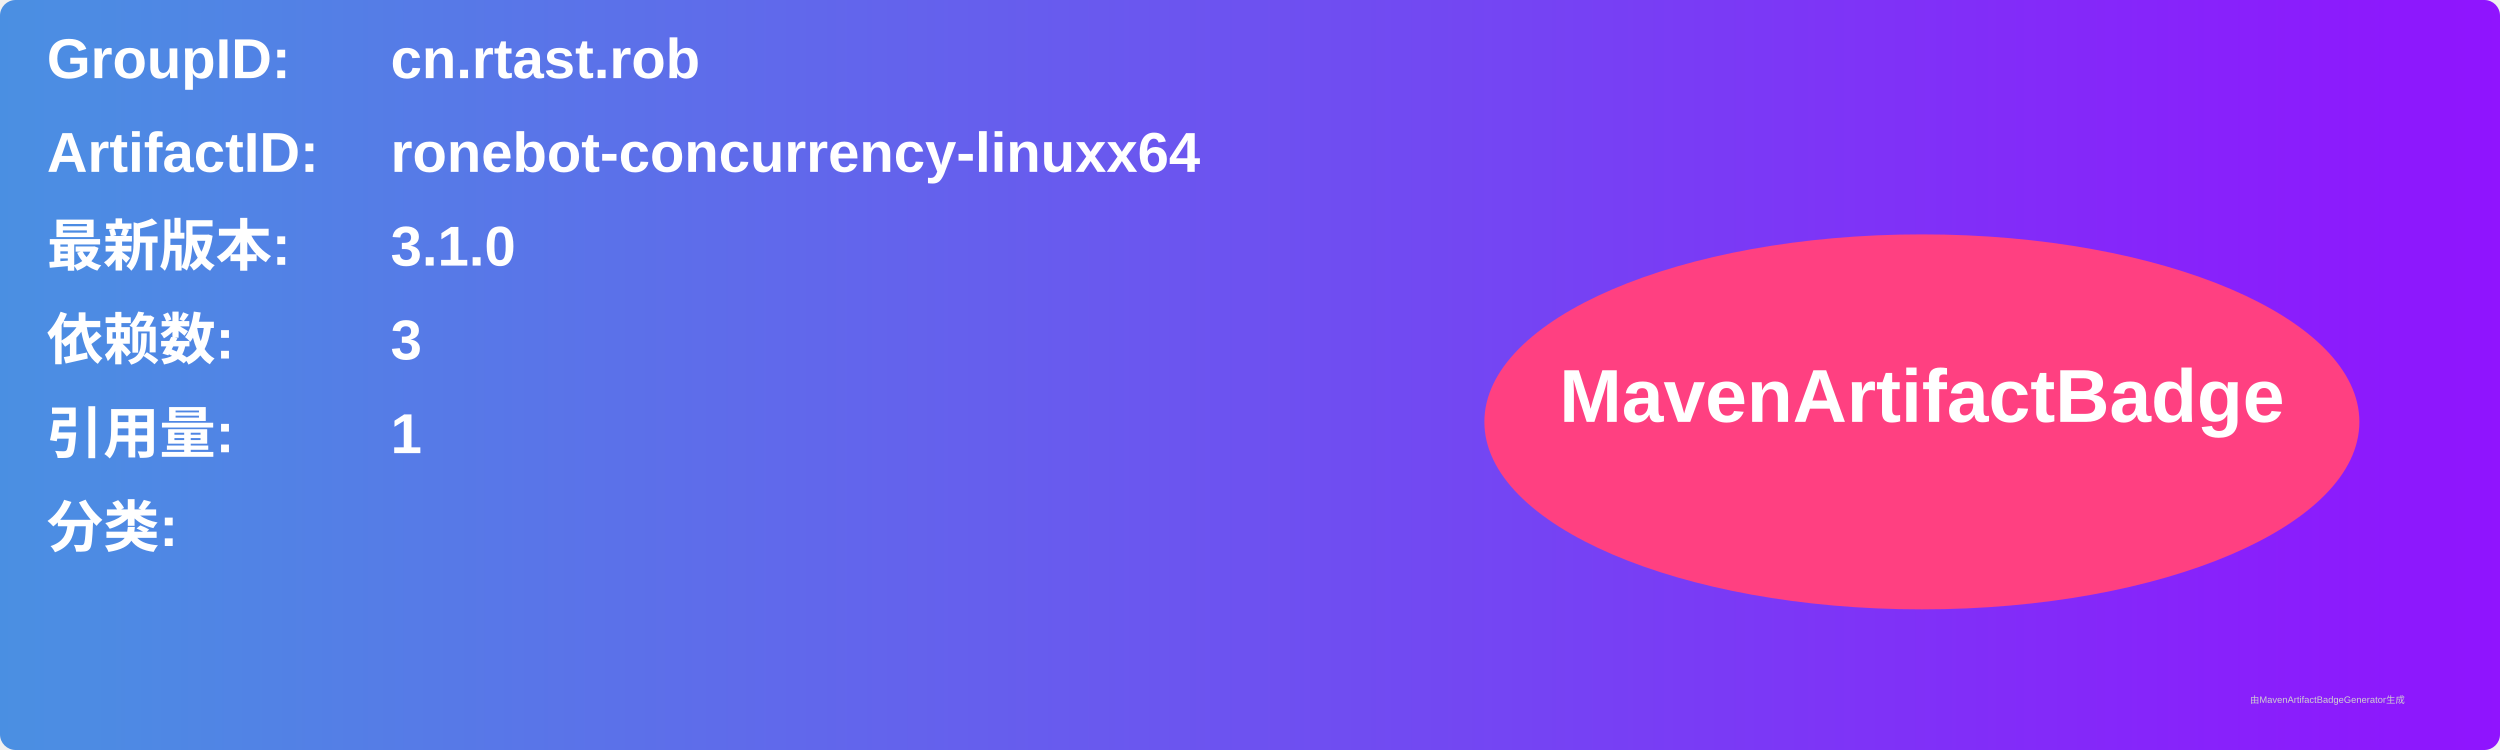
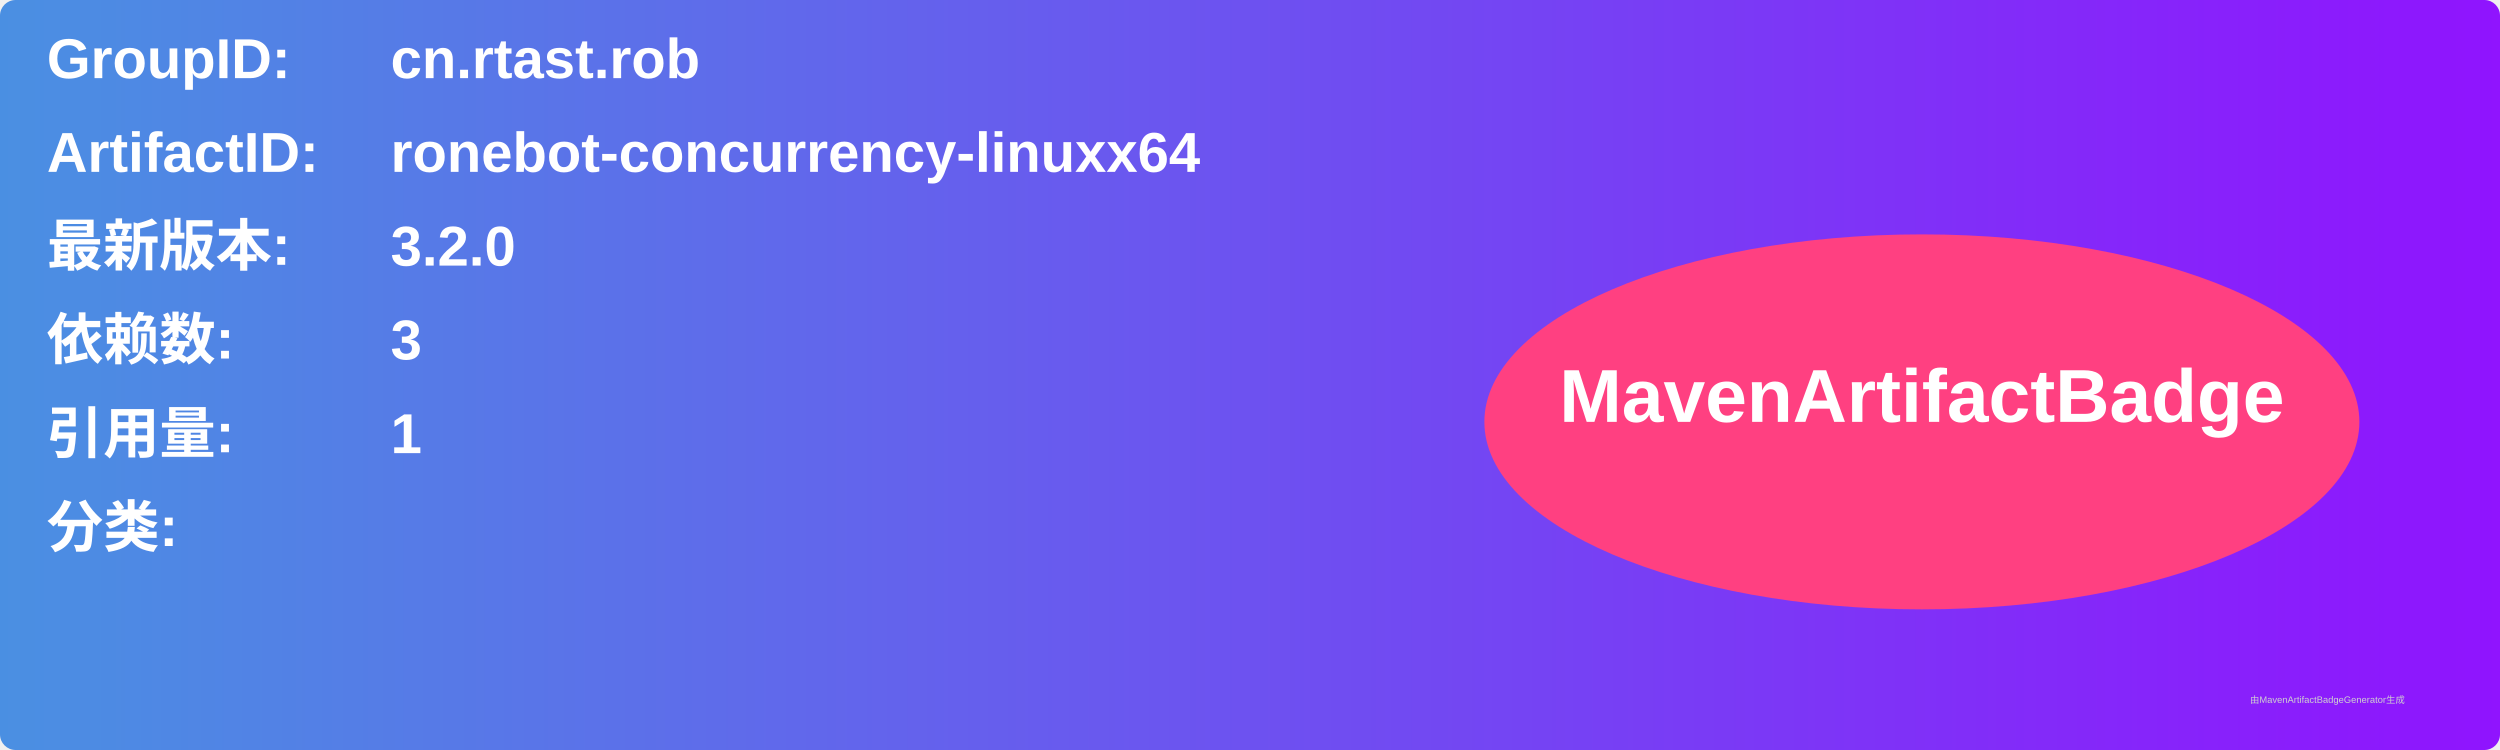
<svg xmlns="http://www.w3.org/2000/svg" width="800" height="240" viewBox="0 0 800 240">
  <linearGradient id="grad" x1="0%" y1="0%" x2="100%" y2="0%">
    <stop offset="0%" stop-color="#4a90e2" />
    <stop offset="100%" stop-color="#9013fe" />
  </linearGradient>
  <rect width="100%" height="100%" rx="5" ry="5" fill="url(#grad)" />
  <g transform="translate(15, 15)">
    <text x="0" y="10" font-family="Arial" font-size="18" fill="white" font-weight="bold" width="260">GroupID:</text>
    <text x="110" y="10" font-family="Arial" font-size="18" fill="white" font-weight="bold" width="460">cn.rtast.rob</text>
    <text x="0" y="40" font-family="Arial" font-size="18" fill="white" font-weight="bold" width="260">ArtifactID:</text>
    <text x="110" y="40" font-family="Arial" font-size="18" fill="white" font-weight="bold" width="460">ronebot-concurrency-linuxx64</text>
    <text x="0" y="70" font-family="Arial" font-size="18" fill="white" font-weight="bold">最新版本:</text>
    <text x="110" y="70" font-family="Arial" font-size="18" fill="white" font-weight="bold">
-       <tspan font-weight="bold">3.1.0</tspan>
+       <tspan font-weight="bold">3.2.0</tspan>
    </text>
    <text x="0" y="100" font-family="Arial" font-size="18" fill="white" font-weight="bold">依赖数: </text>
    <text x="110" y="100" font-family="Arial" font-size="18" fill="white">
      <tspan font-weight="bold">3</tspan>
    </text>
    <text x="0" y="130" font-family="Arial" font-size="18" fill="white" font-weight="bold">引用量: </text>
    <text x="110" y="130" font-family="Arial" font-size="18" fill="white">
      <tspan font-weight="bold">1</tspan>
    </text>
    <text x="0" y="160" font-family="Arial" font-size="18" fill="white" font-weight="bold">分类:</text>
    <text x="10" y="190" font-family="Arial" font-size="10" fill="white">
      <tspan font-weight="bold" />
    </text>
    <ellipse cx="600" cy="120" rx="140" ry="60" fill="#ff4081" />
    <text x="600" y="120" text-anchor="middle" font-family="Arial" font-size="24" fill="white" font-weight="bold">MavenArtifactBadge</text>
  </g>
  <text x="720" y="225" font-family="Arial" font-size="3" fill="#d0d0d0">由MavenArtifactBadgeGenerator生成</text>
</svg>
